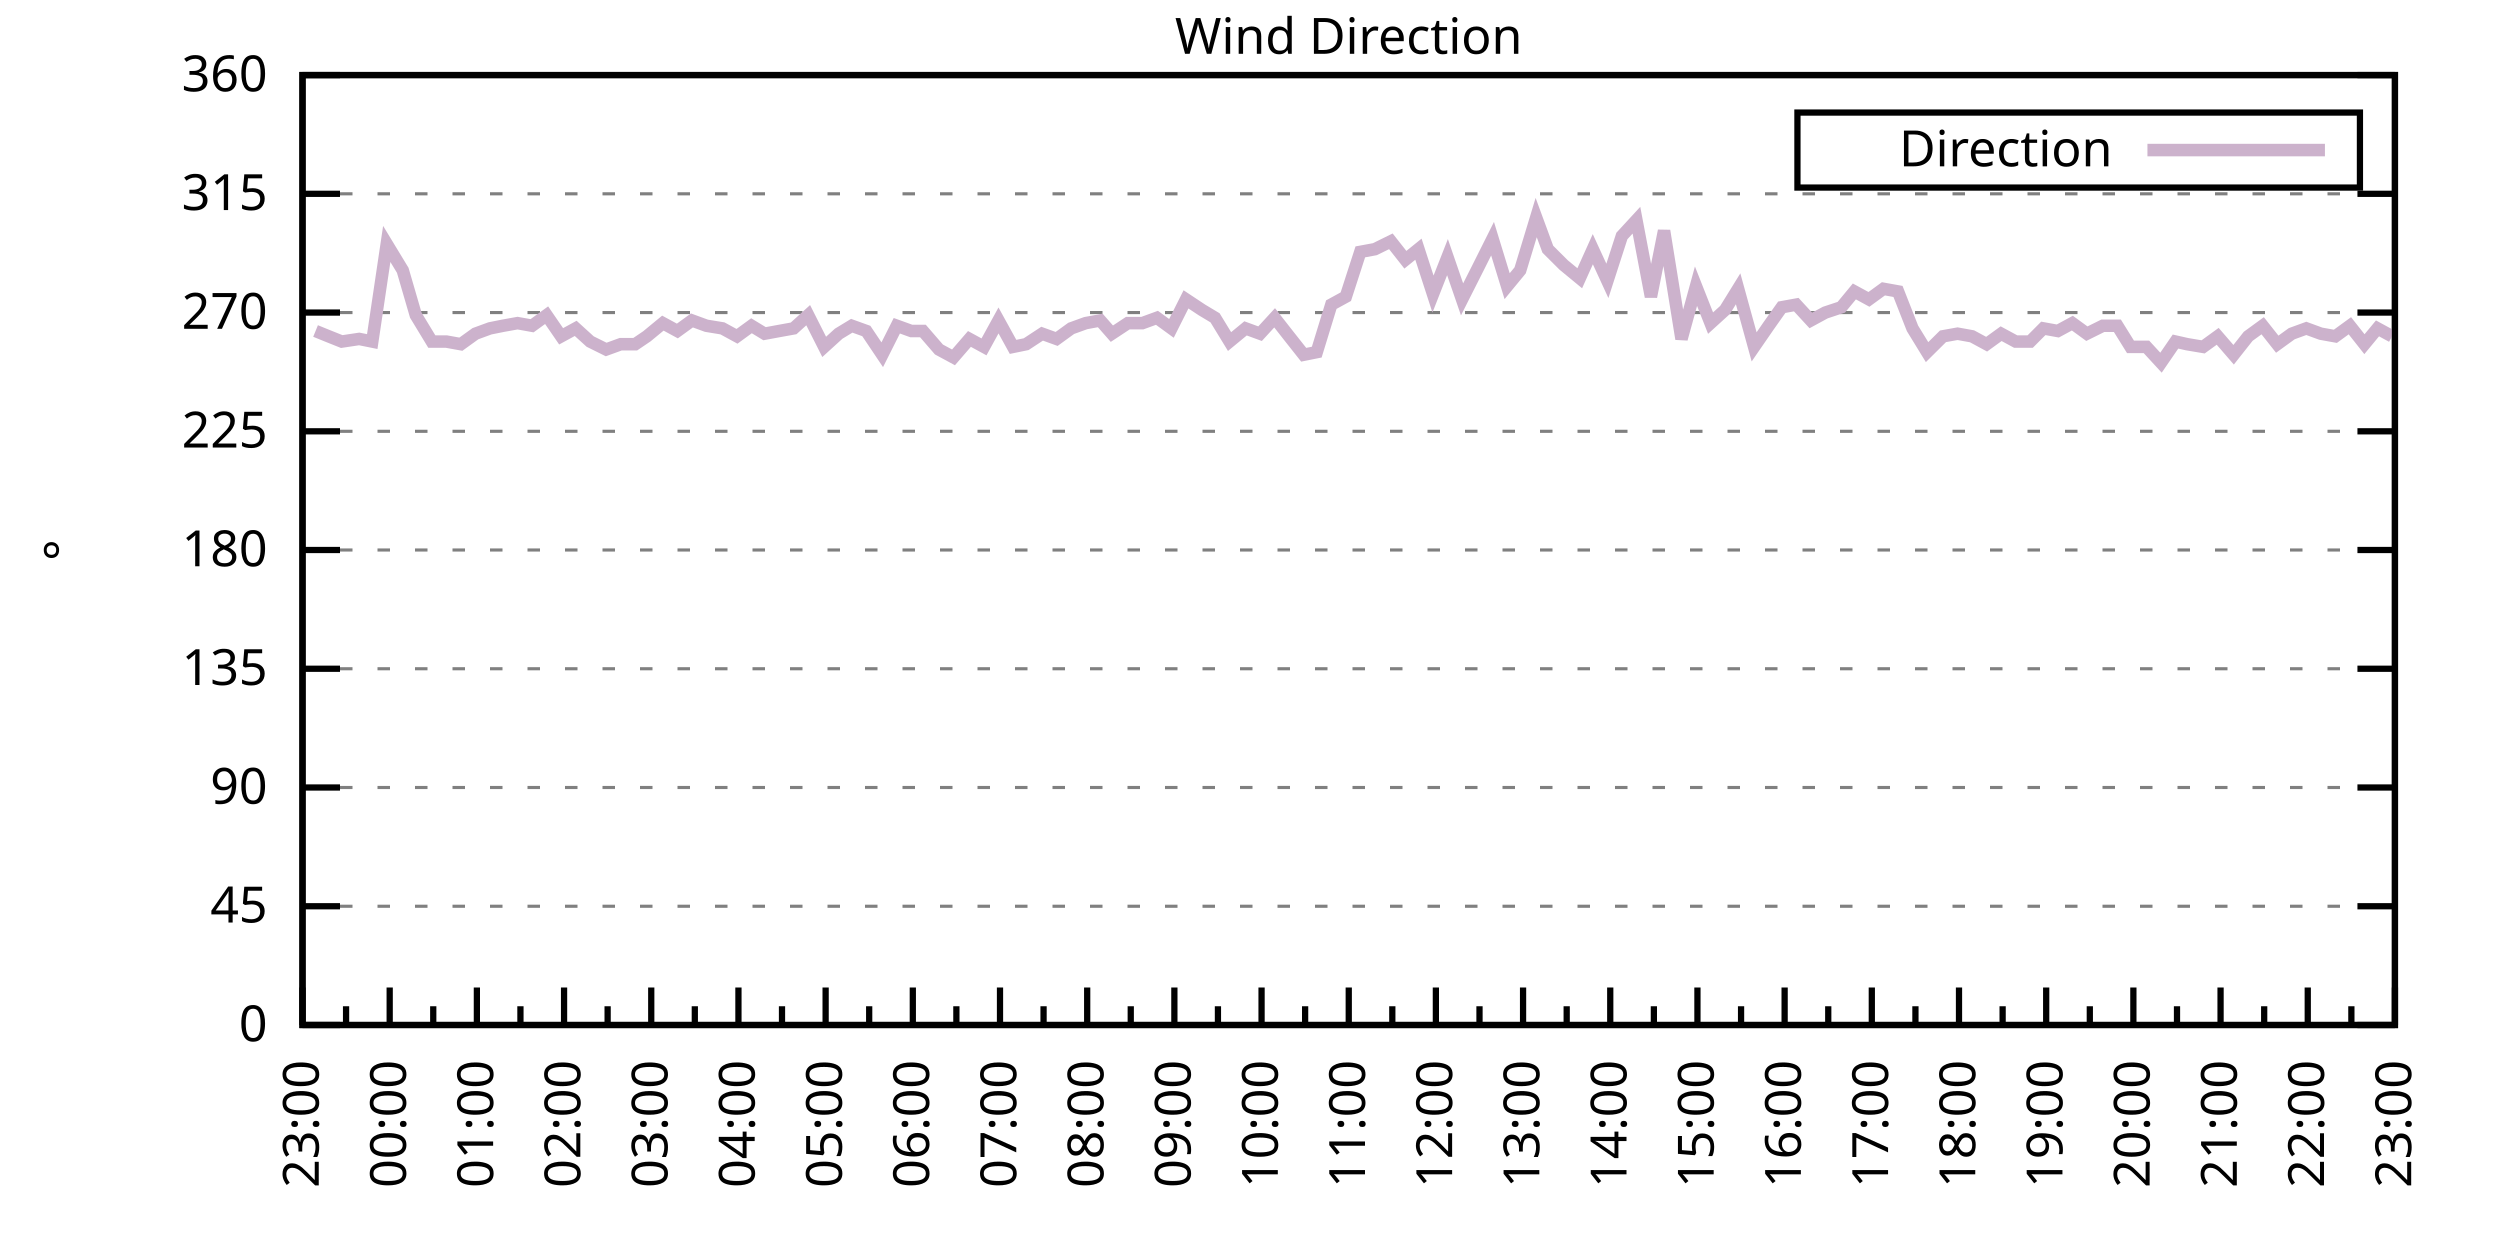
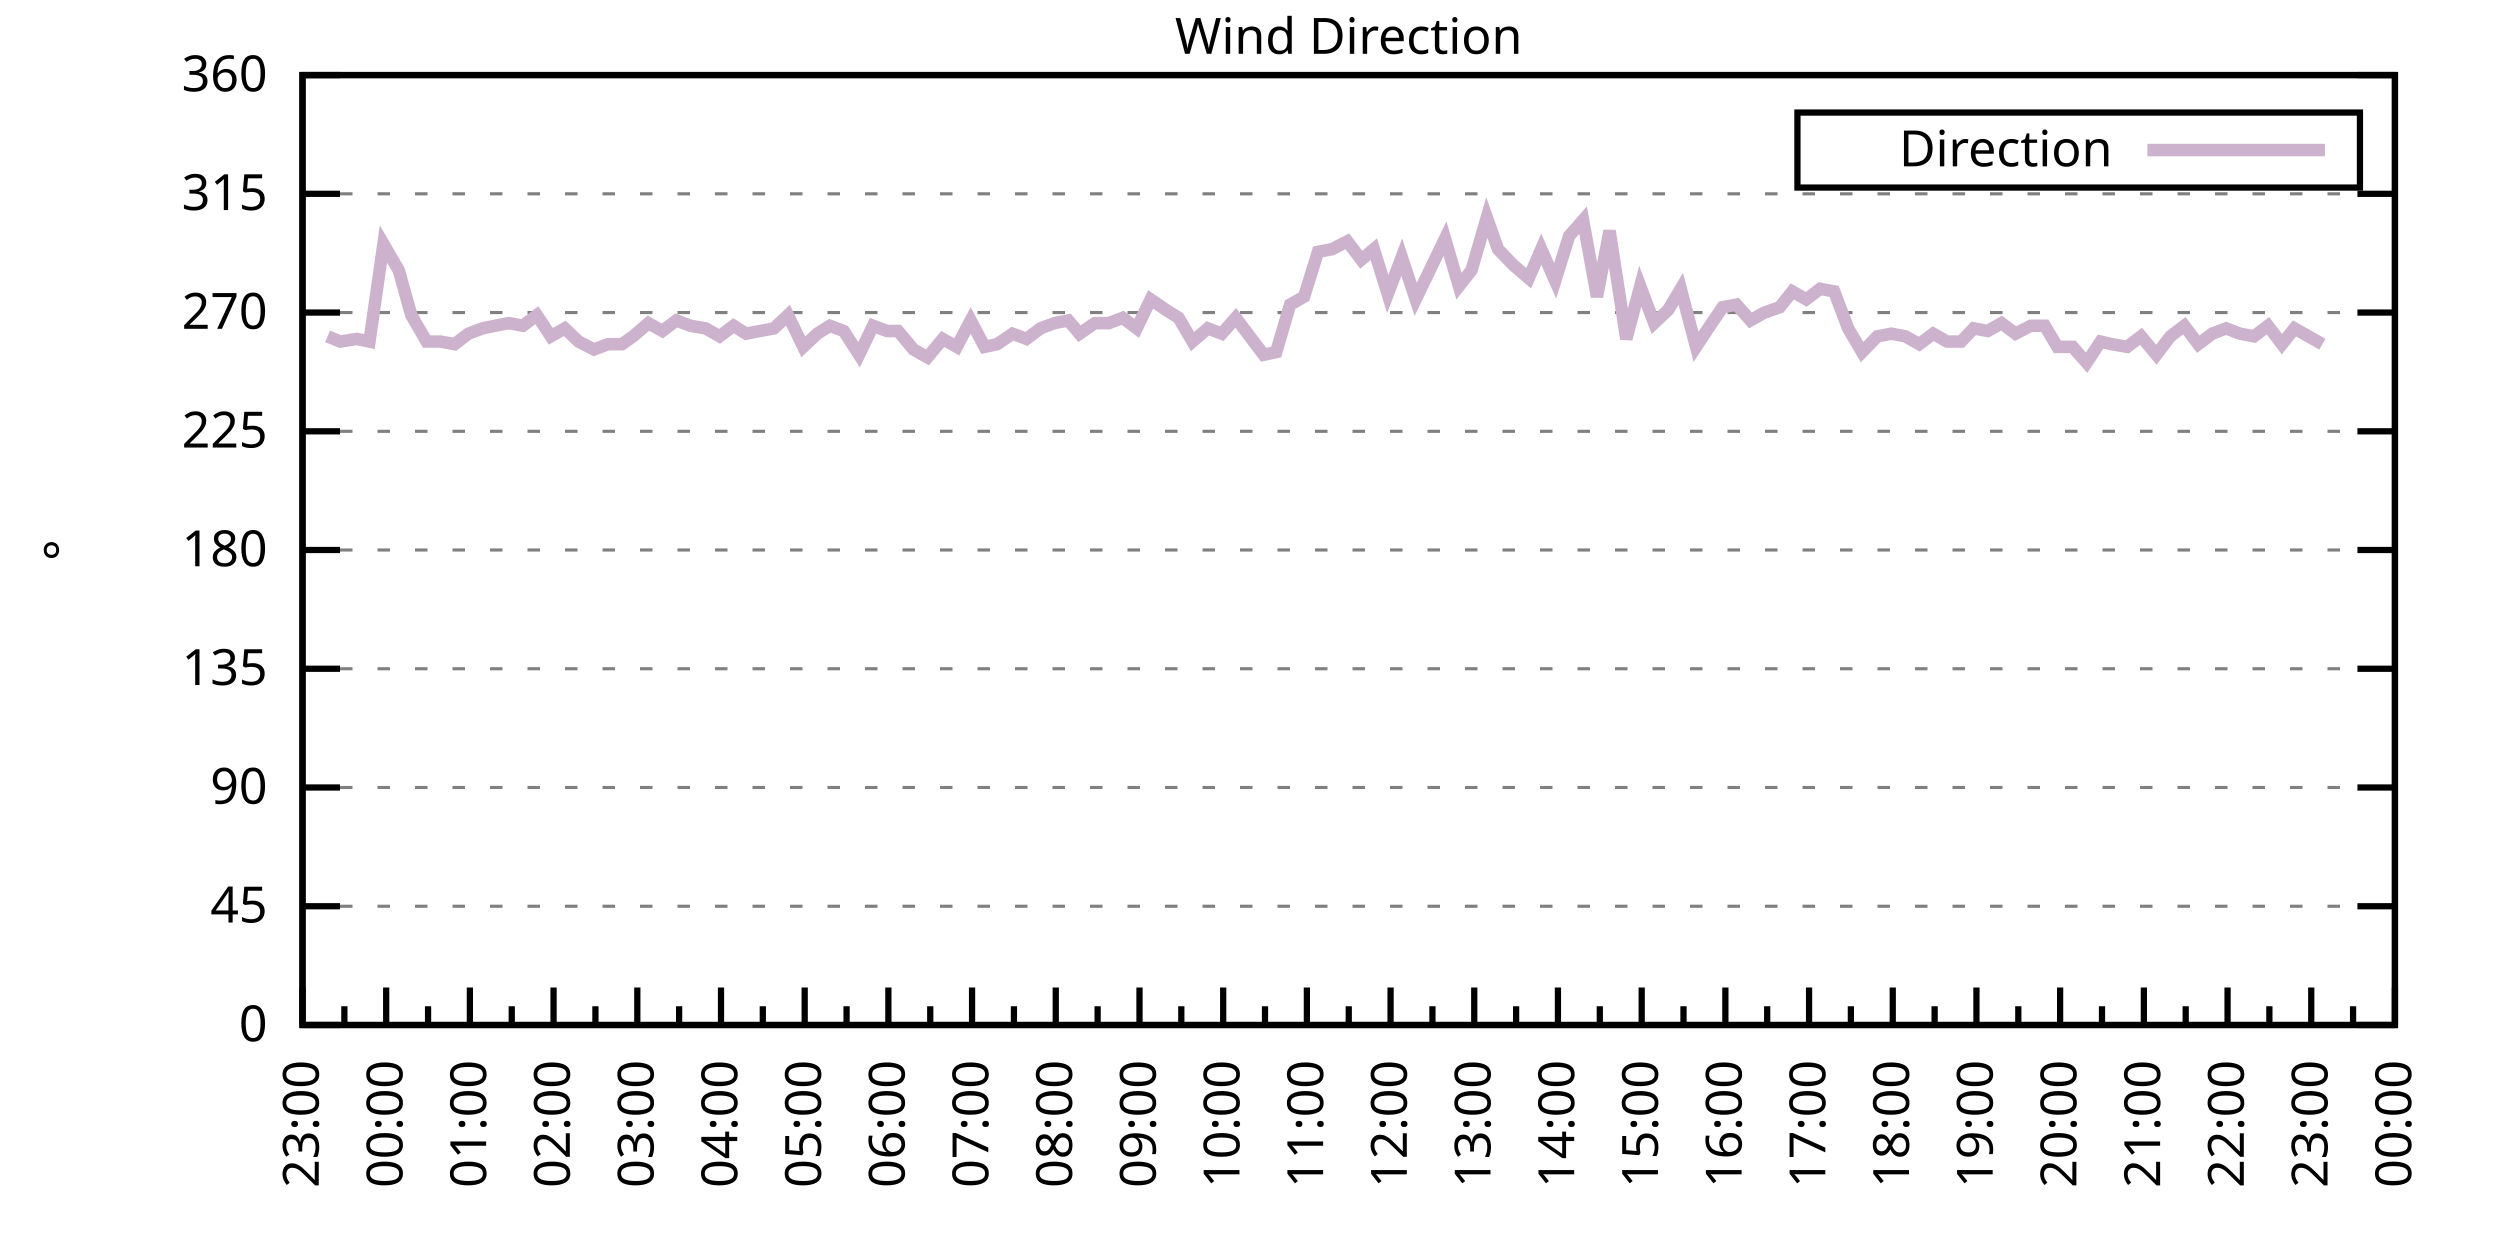
<svg xmlns="http://www.w3.org/2000/svg" xmlns:xlink="http://www.w3.org/1999/xlink" width="400" height="200" viewBox="0 0 400 200">
  <g id="gnuplot_canvas">
    <rect x="0" y="0" width="400" height="200" fill="none" />
    <defs>
      <circle id="gpDot" r="0.5" stroke-width="0.5" stroke="currentColor" />
      <path id="gpPt0" stroke-width="0.333" stroke="currentColor" d="M-1,0 h2 M0,-1 v2" />
      <path id="gpPt1" stroke-width="0.333" stroke="currentColor" d="M-1,-1 L1,1 M1,-1 L-1,1" />
      <path id="gpPt2" stroke-width="0.333" stroke="currentColor" d="M-1,0 L1,0 M0,-1 L0,1 M-1,-1 L1,1 M-1,1 L1,-1" />
      <rect id="gpPt3" stroke-width="0.333" stroke="currentColor" x="-1" y="-1" width="2" height="2" />
      <rect id="gpPt4" stroke-width="0.333" stroke="currentColor" fill="currentColor" x="-1" y="-1" width="2" height="2" />
      <circle id="gpPt5" stroke-width="0.333" stroke="currentColor" cx="0" cy="0" r="1" />
      <use xlink:href="#gpPt5" id="gpPt6" fill="currentColor" stroke="none" />
      <path id="gpPt7" stroke-width="0.333" stroke="currentColor" d="M0,-1.33 L-1.33,0.67 L1.33,0.67 z" />
      <use xlink:href="#gpPt7" id="gpPt8" fill="currentColor" stroke="none" />
      <use xlink:href="#gpPt7" id="gpPt9" stroke="currentColor" transform="rotate(180)" />
      <use xlink:href="#gpPt9" id="gpPt10" fill="currentColor" stroke="none" />
      <use xlink:href="#gpPt3" id="gpPt11" stroke="currentColor" transform="rotate(45)" />
      <use xlink:href="#gpPt11" id="gpPt12" fill="currentColor" stroke="none" />
      <path id="gpPt13" stroke-width="0.333" stroke="currentColor" d="M0,1.330 L1.265,0.411 L0.782,-1.067 L-0.782,-1.076 L-1.265,0.411 z" />
      <use xlink:href="#gpPt13" id="gpPt14" fill="currentColor" stroke="none" />
      <filter id="textbox" filterUnits="objectBoundingBox" x="0" y="0" height="1" width="1">
        <feFlood flood-color="white" flood-opacity="1" result="bgnd" />
        <feComposite in="SourceGraphic" in2="bgnd" operator="atop" />
      </filter>
      <filter id="greybox" filterUnits="objectBoundingBox" x="0" y="0" height="1" width="1">
        <feFlood flood-color="lightgrey" flood-opacity="1" result="grey" />
        <feComposite in="SourceGraphic" in2="grey" operator="atop" />
      </filter>
    </defs>
    <g fill="none" color="white" stroke="currentColor" stroke-width="1.00" stroke-linecap="butt" stroke-linejoin="miter">
</g>
    <g fill="none" color="black" stroke="currentColor" stroke-width="1.00" stroke-linecap="butt" stroke-linejoin="miter">
      <g stroke="none" shape-rendering="crispEdges">
        <polygon fill="rgb(255, 255, 255)" points="48.40,164.00 383.18,164.00 383.18,12.02 48.40,12.02 " />
      </g>
    </g>
    <g fill="none" color="black" stroke="currentColor" stroke-width="1.00" stroke-linecap="butt" stroke-linejoin="miter">
</g>
    <g fill="none" color="black" stroke="black" stroke-width="0.50" stroke-linecap="butt" stroke-linejoin="miter">
</g>
    <g fill="none" color="gray" stroke="currentColor" stroke-width="0.50" stroke-linecap="butt" stroke-linejoin="miter">
      <path stroke="gray" stroke-dasharray="2,4" class="gridline" d="M48.40,164.00 L383.19,164.00  " />
    </g>
    <g fill="none" color="gray" stroke="gray" stroke-width="1.00" stroke-linecap="butt" stroke-linejoin="miter">
</g>
    <g fill="none" color="black" stroke="currentColor" stroke-width="1.00" stroke-linecap="butt" stroke-linejoin="miter">
      <path stroke="black" d="M48.40,164.00 L54.40,164.00 M383.19,164.00 L377.19,164.00  " />
      <g transform="translate(42.80,166.60)" stroke="none" fill="black" font-family="Sans" font-size="8.00" text-anchor="end">
        <text>
          <tspan font-family="Sans"> 0</tspan>
        </text>
      </g>
    </g>
    <g fill="none" color="black" stroke="currentColor" stroke-width="1.00" stroke-linecap="butt" stroke-linejoin="miter">
</g>
    <g fill="none" color="black" stroke="black" stroke-width="0.50" stroke-linecap="butt" stroke-linejoin="miter">
</g>
    <g fill="none" color="gray" stroke="currentColor" stroke-width="0.50" stroke-linecap="butt" stroke-linejoin="miter">
      <path stroke="gray" stroke-dasharray="2,4" class="gridline" d="M48.40,145.00 L383.19,145.00  " />
    </g>
    <g fill="none" color="gray" stroke="gray" stroke-width="1.00" stroke-linecap="butt" stroke-linejoin="miter">
</g>
    <g fill="none" color="black" stroke="currentColor" stroke-width="1.00" stroke-linecap="butt" stroke-linejoin="miter">
      <path stroke="black" d="M48.40,145.00 L54.40,145.00 M383.19,145.00 L377.19,145.00  " />
      <g transform="translate(42.80,147.60)" stroke="none" fill="black" font-family="Sans" font-size="8.00" text-anchor="end">
        <text>
          <tspan font-family="Sans"> 45</tspan>
        </text>
      </g>
    </g>
    <g fill="none" color="black" stroke="currentColor" stroke-width="1.00" stroke-linecap="butt" stroke-linejoin="miter">
</g>
    <g fill="none" color="black" stroke="black" stroke-width="0.50" stroke-linecap="butt" stroke-linejoin="miter">
</g>
    <g fill="none" color="gray" stroke="currentColor" stroke-width="0.50" stroke-linecap="butt" stroke-linejoin="miter">
      <path stroke="gray" stroke-dasharray="2,4" class="gridline" d="M48.40,126.00 L383.19,126.00  " />
    </g>
    <g fill="none" color="gray" stroke="gray" stroke-width="1.00" stroke-linecap="butt" stroke-linejoin="miter">
</g>
    <g fill="none" color="black" stroke="currentColor" stroke-width="1.00" stroke-linecap="butt" stroke-linejoin="miter">
      <path stroke="black" d="M48.40,126.00 L54.40,126.00 M383.19,126.00 L377.19,126.00  " />
      <g transform="translate(42.80,128.60)" stroke="none" fill="black" font-family="Sans" font-size="8.00" text-anchor="end">
        <text>
          <tspan font-family="Sans"> 90</tspan>
        </text>
      </g>
    </g>
    <g fill="none" color="black" stroke="currentColor" stroke-width="1.00" stroke-linecap="butt" stroke-linejoin="miter">
</g>
    <g fill="none" color="black" stroke="black" stroke-width="0.50" stroke-linecap="butt" stroke-linejoin="miter">
</g>
    <g fill="none" color="gray" stroke="currentColor" stroke-width="0.50" stroke-linecap="butt" stroke-linejoin="miter">
      <path stroke="gray" stroke-dasharray="2,4" class="gridline" d="M48.40,107.00 L383.19,107.00  " />
    </g>
    <g fill="none" color="gray" stroke="gray" stroke-width="1.00" stroke-linecap="butt" stroke-linejoin="miter">
</g>
    <g fill="none" color="black" stroke="currentColor" stroke-width="1.00" stroke-linecap="butt" stroke-linejoin="miter">
      <path stroke="black" d="M48.40,107.00 L54.40,107.00 M383.19,107.00 L377.19,107.00  " />
      <g transform="translate(42.80,109.60)" stroke="none" fill="black" font-family="Sans" font-size="8.00" text-anchor="end">
        <text>
          <tspan font-family="Sans"> 135</tspan>
        </text>
      </g>
    </g>
    <g fill="none" color="black" stroke="currentColor" stroke-width="1.00" stroke-linecap="butt" stroke-linejoin="miter">
</g>
    <g fill="none" color="black" stroke="black" stroke-width="0.50" stroke-linecap="butt" stroke-linejoin="miter">
</g>
    <g fill="none" color="gray" stroke="currentColor" stroke-width="0.50" stroke-linecap="butt" stroke-linejoin="miter">
      <path stroke="gray" stroke-dasharray="2,4" class="gridline" d="M48.40,88.00 L383.19,88.00  " />
    </g>
    <g fill="none" color="gray" stroke="gray" stroke-width="1.00" stroke-linecap="butt" stroke-linejoin="miter">
</g>
    <g fill="none" color="black" stroke="currentColor" stroke-width="1.00" stroke-linecap="butt" stroke-linejoin="miter">
      <path stroke="black" d="M48.40,88.00 L54.40,88.00 M383.19,88.00 L377.19,88.00  " />
      <g transform="translate(42.80,90.60)" stroke="none" fill="black" font-family="Sans" font-size="8.00" text-anchor="end">
        <text>
          <tspan font-family="Sans"> 180</tspan>
        </text>
      </g>
    </g>
    <g fill="none" color="black" stroke="currentColor" stroke-width="1.00" stroke-linecap="butt" stroke-linejoin="miter">
</g>
    <g fill="none" color="black" stroke="black" stroke-width="0.50" stroke-linecap="butt" stroke-linejoin="miter">
</g>
    <g fill="none" color="gray" stroke="currentColor" stroke-width="0.50" stroke-linecap="butt" stroke-linejoin="miter">
      <path stroke="gray" stroke-dasharray="2,4" class="gridline" d="M48.40,69.01 L383.19,69.01  " />
    </g>
    <g fill="none" color="gray" stroke="gray" stroke-width="1.00" stroke-linecap="butt" stroke-linejoin="miter">
</g>
    <g fill="none" color="black" stroke="currentColor" stroke-width="1.00" stroke-linecap="butt" stroke-linejoin="miter">
      <path stroke="black" d="M48.40,69.01 L54.40,69.01 M383.19,69.01 L377.19,69.01  " />
      <g transform="translate(42.80,71.61)" stroke="none" fill="black" font-family="Sans" font-size="8.00" text-anchor="end">
        <text>
          <tspan font-family="Sans"> 225</tspan>
        </text>
      </g>
    </g>
    <g fill="none" color="black" stroke="currentColor" stroke-width="1.00" stroke-linecap="butt" stroke-linejoin="miter">
</g>
    <g fill="none" color="black" stroke="black" stroke-width="0.50" stroke-linecap="butt" stroke-linejoin="miter">
</g>
    <g fill="none" color="gray" stroke="currentColor" stroke-width="0.50" stroke-linecap="butt" stroke-linejoin="miter">
      <path stroke="gray" stroke-dasharray="2,4" class="gridline" d="M48.40,50.01 L383.19,50.01  " />
    </g>
    <g fill="none" color="gray" stroke="gray" stroke-width="1.00" stroke-linecap="butt" stroke-linejoin="miter">
</g>
    <g fill="none" color="black" stroke="currentColor" stroke-width="1.00" stroke-linecap="butt" stroke-linejoin="miter">
      <path stroke="black" d="M48.40,50.01 L54.40,50.01 M383.19,50.01 L377.19,50.01  " />
      <g transform="translate(42.80,52.61)" stroke="none" fill="black" font-family="Sans" font-size="8.00" text-anchor="end">
        <text>
          <tspan font-family="Sans"> 270</tspan>
        </text>
      </g>
    </g>
    <g fill="none" color="black" stroke="currentColor" stroke-width="1.00" stroke-linecap="butt" stroke-linejoin="miter">
</g>
    <g fill="none" color="black" stroke="black" stroke-width="0.50" stroke-linecap="butt" stroke-linejoin="miter">
</g>
    <g fill="none" color="gray" stroke="currentColor" stroke-width="0.50" stroke-linecap="butt" stroke-linejoin="miter">
      <path stroke="gray" stroke-dasharray="2,4" class="gridline" d="M48.40,31.01 L383.19,31.01  " />
    </g>
    <g fill="none" color="gray" stroke="gray" stroke-width="1.00" stroke-linecap="butt" stroke-linejoin="miter">
</g>
    <g fill="none" color="black" stroke="currentColor" stroke-width="1.00" stroke-linecap="butt" stroke-linejoin="miter">
      <path stroke="black" d="M48.40,31.01 L54.40,31.01 M383.19,31.01 L377.19,31.01  " />
      <g transform="translate(42.80,33.61)" stroke="none" fill="black" font-family="Sans" font-size="8.00" text-anchor="end">
        <text>
          <tspan font-family="Sans"> 315</tspan>
        </text>
      </g>
    </g>
    <g fill="none" color="black" stroke="currentColor" stroke-width="1.00" stroke-linecap="butt" stroke-linejoin="miter">
</g>
    <g fill="none" color="black" stroke="black" stroke-width="0.50" stroke-linecap="butt" stroke-linejoin="miter">
</g>
    <g fill="none" color="gray" stroke="currentColor" stroke-width="0.50" stroke-linecap="butt" stroke-linejoin="miter">
      <path stroke="gray" stroke-dasharray="2,4" class="gridline" d="M48.40,12.01 L383.19,12.01  " />
    </g>
    <g fill="none" color="gray" stroke="gray" stroke-width="1.00" stroke-linecap="butt" stroke-linejoin="miter">
</g>
    <g fill="none" color="black" stroke="currentColor" stroke-width="1.00" stroke-linecap="butt" stroke-linejoin="miter">
      <path stroke="black" d="M48.40,12.01 L54.40,12.01 M383.19,12.01 L377.19,12.01  " />
      <g transform="translate(42.80,14.61)" stroke="none" fill="black" font-family="Sans" font-size="8.00" text-anchor="end">
        <text>
          <tspan font-family="Sans"> 360</tspan>
        </text>
      </g>
    </g>
    <g fill="none" color="black" stroke="currentColor" stroke-width="1.00" stroke-linecap="butt" stroke-linejoin="miter">
      <path stroke="black" d="M48.40,164.00 L48.40,158.00  " />
      <g transform="translate(51.00,169.60) rotate(270)" stroke="none" fill="black" font-family="Sans" font-size="8.00" text-anchor="end">
        <text>
          <tspan font-family="Sans">23:00</tspan>
        </text>
      </g>
    </g>
    <g fill="none" color="black" stroke="currentColor" stroke-width="1.00" stroke-linecap="butt" stroke-linejoin="miter">
-       <path stroke="black" d="M55.37,164.00 L55.37,161.00 M62.35,164.00 L62.35,158.00  " />
-       <g transform="translate(64.95,169.60) rotate(270)" stroke="none" fill="black" font-family="Sans" font-size="8.00" text-anchor="end">
+       <path stroke="black" d="M55.10,164.00 L55.10,161.00 M61.79,164.00 L61.79,158.00  " />
+       <g transform="translate(64.39,169.60) rotate(270)" stroke="none" fill="black" font-family="Sans" font-size="8.00" text-anchor="end">
        <text>
          <tspan font-family="Sans">00:00</tspan>
        </text>
      </g>
    </g>
    <g fill="none" color="black" stroke="currentColor" stroke-width="1.00" stroke-linecap="butt" stroke-linejoin="miter">
-       <path stroke="black" d="M69.32,164.00 L69.32,161.00 M76.30,164.00 L76.30,158.00  " />
-       <g transform="translate(78.90,169.60) rotate(270)" stroke="none" fill="black" font-family="Sans" font-size="8.00" text-anchor="end">
+       <path stroke="black" d="M68.49,164.00 L68.49,161.00 M75.18,164.00 L75.18,158.00  " />
+       <g transform="translate(77.78,169.60) rotate(270)" stroke="none" fill="black" font-family="Sans" font-size="8.00" text-anchor="end">
        <text>
          <tspan font-family="Sans">01:00</tspan>
        </text>
      </g>
    </g>
    <g fill="none" color="black" stroke="currentColor" stroke-width="1.00" stroke-linecap="butt" stroke-linejoin="miter">
-       <path stroke="black" d="M83.27,164.00 L83.27,161.00 M90.25,164.00 L90.25,158.00  " />
-       <g transform="translate(92.85,169.60) rotate(270)" stroke="none" fill="black" font-family="Sans" font-size="8.00" text-anchor="end">
+       <path stroke="black" d="M81.88,164.00 L81.88,161.00 M88.57,164.00 L88.57,158.00  " />
+       <g transform="translate(91.17,169.60) rotate(270)" stroke="none" fill="black" font-family="Sans" font-size="8.00" text-anchor="end">
        <text>
          <tspan font-family="Sans">02:00</tspan>
        </text>
      </g>
    </g>
    <g fill="none" color="black" stroke="currentColor" stroke-width="1.00" stroke-linecap="butt" stroke-linejoin="miter">
-       <path stroke="black" d="M97.22,164.00 L97.22,161.00 M104.20,164.00 L104.20,158.00  " />
-       <g transform="translate(106.80,169.60) rotate(270)" stroke="none" fill="black" font-family="Sans" font-size="8.00" text-anchor="end">
+       <path stroke="black" d="M95.27,164.00 L95.27,161.00 M101.97,164.00 L101.97,158.00  " />
+       <g transform="translate(104.57,169.60) rotate(270)" stroke="none" fill="black" font-family="Sans" font-size="8.00" text-anchor="end">
        <text>
          <tspan font-family="Sans">03:00</tspan>
        </text>
      </g>
    </g>
    <g fill="none" color="black" stroke="currentColor" stroke-width="1.00" stroke-linecap="butt" stroke-linejoin="miter">
-       <path stroke="black" d="M111.17,164.00 L111.17,161.00 M118.15,164.00 L118.15,158.00  " />
-       <g transform="translate(120.75,169.60) rotate(270)" stroke="none" fill="black" font-family="Sans" font-size="8.00" text-anchor="end">
+       <path stroke="black" d="M108.66,164.00 L108.66,161.00 M115.36,164.00 L115.36,158.00  " />
+       <g transform="translate(117.96,169.60) rotate(270)" stroke="none" fill="black" font-family="Sans" font-size="8.00" text-anchor="end">
        <text>
          <tspan font-family="Sans">04:00</tspan>
        </text>
      </g>
    </g>
    <g fill="none" color="black" stroke="currentColor" stroke-width="1.00" stroke-linecap="butt" stroke-linejoin="miter">
-       <path stroke="black" d="M125.12,164.00 L125.12,161.00 M132.10,164.00 L132.10,158.00  " />
-       <g transform="translate(134.70,169.60) rotate(270)" stroke="none" fill="black" font-family="Sans" font-size="8.00" text-anchor="end">
+       <path stroke="black" d="M122.05,164.00 L122.05,161.00 M128.75,164.00 L128.75,158.00  " />
+       <g transform="translate(131.35,169.60) rotate(270)" stroke="none" fill="black" font-family="Sans" font-size="8.00" text-anchor="end">
        <text>
          <tspan font-family="Sans">05:00</tspan>
        </text>
      </g>
    </g>
    <g fill="none" color="black" stroke="currentColor" stroke-width="1.00" stroke-linecap="butt" stroke-linejoin="miter">
-       <path stroke="black" d="M139.07,164.00 L139.07,161.00 M146.05,164.00 L146.05,158.00  " />
-       <g transform="translate(148.65,169.60) rotate(270)" stroke="none" fill="black" font-family="Sans" font-size="8.00" text-anchor="end">
+       <path stroke="black" d="M135.45,164.00 L135.45,161.00 M142.14,164.00 L142.14,158.00  " />
+       <g transform="translate(144.74,169.60) rotate(270)" stroke="none" fill="black" font-family="Sans" font-size="8.00" text-anchor="end">
        <text>
          <tspan font-family="Sans">06:00</tspan>
        </text>
      </g>
    </g>
    <g fill="none" color="black" stroke="currentColor" stroke-width="1.00" stroke-linecap="butt" stroke-linejoin="miter">
-       <path stroke="black" d="M153.02,164.00 L153.02,161.00 M160.00,164.00 L160.00,158.00  " />
-       <g transform="translate(162.60,169.60) rotate(270)" stroke="none" fill="black" font-family="Sans" font-size="8.00" text-anchor="end">
+       <path stroke="black" d="M148.84,164.00 L148.84,161.00 M155.53,164.00 L155.53,158.00  " />
+       <g transform="translate(158.13,169.60) rotate(270)" stroke="none" fill="black" font-family="Sans" font-size="8.00" text-anchor="end">
        <text>
          <tspan font-family="Sans">07:00</tspan>
        </text>
      </g>
    </g>
    <g fill="none" color="black" stroke="currentColor" stroke-width="1.00" stroke-linecap="butt" stroke-linejoin="miter">
-       <path stroke="black" d="M166.97,164.00 L166.97,161.00 M173.95,164.00 L173.95,158.00  " />
-       <g transform="translate(176.55,169.60) rotate(270)" stroke="none" fill="black" font-family="Sans" font-size="8.00" text-anchor="end">
+       <path stroke="black" d="M162.23,164.00 L162.23,161.00 M168.92,164.00 L168.92,158.00  " />
+       <g transform="translate(171.52,169.60) rotate(270)" stroke="none" fill="black" font-family="Sans" font-size="8.00" text-anchor="end">
        <text>
          <tspan font-family="Sans">08:00</tspan>
        </text>
      </g>
    </g>
    <g fill="none" color="black" stroke="currentColor" stroke-width="1.00" stroke-linecap="butt" stroke-linejoin="miter">
-       <path stroke="black" d="M180.92,164.00 L180.92,161.00 M187.90,164.00 L187.90,158.00  " />
-       <g transform="translate(190.50,169.60) rotate(270)" stroke="none" fill="black" font-family="Sans" font-size="8.00" text-anchor="end">
+       <path stroke="black" d="M175.62,164.00 L175.62,161.00 M182.32,164.00 L182.32,158.00  " />
+       <g transform="translate(184.92,169.60) rotate(270)" stroke="none" fill="black" font-family="Sans" font-size="8.00" text-anchor="end">
        <text>
          <tspan font-family="Sans">09:00</tspan>
        </text>
      </g>
    </g>
    <g fill="none" color="black" stroke="currentColor" stroke-width="1.00" stroke-linecap="butt" stroke-linejoin="miter">
-       <path stroke="black" d="M194.87,164.00 L194.87,161.00 M201.85,164.00 L201.85,158.00  " />
-       <g transform="translate(204.45,169.60) rotate(270)" stroke="none" fill="black" font-family="Sans" font-size="8.00" text-anchor="end">
+       <path stroke="black" d="M189.01,164.00 L189.01,161.00 M195.71,164.00 L195.71,158.00  " />
+       <g transform="translate(198.31,169.60) rotate(270)" stroke="none" fill="black" font-family="Sans" font-size="8.00" text-anchor="end">
        <text>
          <tspan font-family="Sans">10:00</tspan>
        </text>
      </g>
    </g>
    <g fill="none" color="black" stroke="currentColor" stroke-width="1.00" stroke-linecap="butt" stroke-linejoin="miter">
-       <path stroke="black" d="M208.82,164.00 L208.82,161.00 M215.80,164.00 L215.80,158.00  " />
-       <g transform="translate(218.40,169.60) rotate(270)" stroke="none" fill="black" font-family="Sans" font-size="8.00" text-anchor="end">
+       <path stroke="black" d="M202.40,164.00 L202.40,161.00 M209.10,164.00 L209.10,158.00  " />
+       <g transform="translate(211.70,169.60) rotate(270)" stroke="none" fill="black" font-family="Sans" font-size="8.00" text-anchor="end">
        <text>
          <tspan font-family="Sans">11:00</tspan>
        </text>
      </g>
    </g>
    <g fill="none" color="black" stroke="currentColor" stroke-width="1.00" stroke-linecap="butt" stroke-linejoin="miter">
-       <path stroke="black" d="M222.77,164.00 L222.77,161.00 M229.74,164.00 L229.74,158.00  " />
-       <g transform="translate(232.34,169.60) rotate(270)" stroke="none" fill="black" font-family="Sans" font-size="8.00" text-anchor="end">
+       <path stroke="black" d="M215.80,164.00 L215.80,161.00 M222.49,164.00 L222.49,158.00  " />
+       <g transform="translate(225.09,169.60) rotate(270)" stroke="none" fill="black" font-family="Sans" font-size="8.00" text-anchor="end">
        <text>
          <tspan font-family="Sans">12:00</tspan>
        </text>
      </g>
    </g>
    <g fill="none" color="black" stroke="currentColor" stroke-width="1.00" stroke-linecap="butt" stroke-linejoin="miter">
-       <path stroke="black" d="M236.72,164.00 L236.72,161.00 M243.69,164.00 L243.69,158.00  " />
-       <g transform="translate(246.29,169.60) rotate(270)" stroke="none" fill="black" font-family="Sans" font-size="8.00" text-anchor="end">
+       <path stroke="black" d="M229.19,164.00 L229.19,161.00 M235.88,164.00 L235.88,158.00  " />
+       <g transform="translate(238.48,169.60) rotate(270)" stroke="none" fill="black" font-family="Sans" font-size="8.00" text-anchor="end">
        <text>
          <tspan font-family="Sans">13:00</tspan>
        </text>
      </g>
    </g>
    <g fill="none" color="black" stroke="currentColor" stroke-width="1.00" stroke-linecap="butt" stroke-linejoin="miter">
-       <path stroke="black" d="M250.67,164.00 L250.67,161.00 M257.64,164.00 L257.64,158.00  " />
-       <g transform="translate(260.24,169.60) rotate(270)" stroke="none" fill="black" font-family="Sans" font-size="8.00" text-anchor="end">
+       <path stroke="black" d="M242.58,164.00 L242.58,161.00 M249.27,164.00 L249.27,158.00  " />
+       <g transform="translate(251.87,169.60) rotate(270)" stroke="none" fill="black" font-family="Sans" font-size="8.00" text-anchor="end">
        <text>
          <tspan font-family="Sans">14:00</tspan>
        </text>
      </g>
    </g>
    <g fill="none" color="black" stroke="currentColor" stroke-width="1.00" stroke-linecap="butt" stroke-linejoin="miter">
-       <path stroke="black" d="M264.62,164.00 L264.62,161.00 M271.59,164.00 L271.59,158.00  " />
-       <g transform="translate(274.19,169.60) rotate(270)" stroke="none" fill="black" font-family="Sans" font-size="8.00" text-anchor="end">
+       <path stroke="black" d="M255.97,164.00 L255.97,161.00 M262.67,164.00 L262.67,158.00  " />
+       <g transform="translate(265.27,169.60) rotate(270)" stroke="none" fill="black" font-family="Sans" font-size="8.00" text-anchor="end">
        <text>
          <tspan font-family="Sans">15:00</tspan>
        </text>
      </g>
    </g>
    <g fill="none" color="black" stroke="currentColor" stroke-width="1.00" stroke-linecap="butt" stroke-linejoin="miter">
-       <path stroke="black" d="M278.57,164.00 L278.57,161.00 M285.54,164.00 L285.54,158.00  " />
-       <g transform="translate(288.14,169.60) rotate(270)" stroke="none" fill="black" font-family="Sans" font-size="8.00" text-anchor="end">
+       <path stroke="black" d="M269.36,164.00 L269.36,161.00 M276.06,164.00 L276.06,158.00  " />
+       <g transform="translate(278.66,169.60) rotate(270)" stroke="none" fill="black" font-family="Sans" font-size="8.00" text-anchor="end">
        <text>
          <tspan font-family="Sans">16:00</tspan>
        </text>
      </g>
    </g>
    <g fill="none" color="black" stroke="currentColor" stroke-width="1.00" stroke-linecap="butt" stroke-linejoin="miter">
-       <path stroke="black" d="M292.52,164.00 L292.52,161.00 M299.49,164.00 L299.49,158.00  " />
-       <g transform="translate(302.09,169.60) rotate(270)" stroke="none" fill="black" font-family="Sans" font-size="8.00" text-anchor="end">
+       <path stroke="black" d="M282.75,164.00 L282.75,161.00 M289.45,164.00 L289.45,158.00  " />
+       <g transform="translate(292.05,169.60) rotate(270)" stroke="none" fill="black" font-family="Sans" font-size="8.00" text-anchor="end">
        <text>
          <tspan font-family="Sans">17:00</tspan>
        </text>
      </g>
    </g>
    <g fill="none" color="black" stroke="currentColor" stroke-width="1.00" stroke-linecap="butt" stroke-linejoin="miter">
-       <path stroke="black" d="M306.47,164.00 L306.47,161.00 M313.44,164.00 L313.44,158.00  " />
-       <g transform="translate(316.04,169.60) rotate(270)" stroke="none" fill="black" font-family="Sans" font-size="8.00" text-anchor="end">
+       <path stroke="black" d="M296.14,164.00 L296.14,161.00 M302.84,164.00 L302.84,158.00  " />
+       <g transform="translate(305.44,169.60) rotate(270)" stroke="none" fill="black" font-family="Sans" font-size="8.00" text-anchor="end">
        <text>
          <tspan font-family="Sans">18:00</tspan>
        </text>
      </g>
    </g>
    <g fill="none" color="black" stroke="currentColor" stroke-width="1.00" stroke-linecap="butt" stroke-linejoin="miter">
-       <path stroke="black" d="M320.42,164.00 L320.42,161.00 M327.39,164.00 L327.39,158.00  " />
-       <g transform="translate(329.99,169.60) rotate(270)" stroke="none" fill="black" font-family="Sans" font-size="8.00" text-anchor="end">
+       <path stroke="black" d="M309.54,164.00 L309.54,161.00 M316.23,164.00 L316.23,158.00  " />
+       <g transform="translate(318.83,169.60) rotate(270)" stroke="none" fill="black" font-family="Sans" font-size="8.00" text-anchor="end">
        <text>
          <tspan font-family="Sans">19:00</tspan>
        </text>
      </g>
    </g>
    <g fill="none" color="black" stroke="currentColor" stroke-width="1.00" stroke-linecap="butt" stroke-linejoin="miter">
-       <path stroke="black" d="M334.37,164.00 L334.37,161.00 M341.34,164.00 L341.34,158.00  " />
-       <g transform="translate(343.94,169.60) rotate(270)" stroke="none" fill="black" font-family="Sans" font-size="8.00" text-anchor="end">
+       <path stroke="black" d="M322.93,164.00 L322.93,161.00 M329.62,164.00 L329.62,158.00  " />
+       <g transform="translate(332.22,169.60) rotate(270)" stroke="none" fill="black" font-family="Sans" font-size="8.00" text-anchor="end">
        <text>
          <tspan font-family="Sans">20:00</tspan>
        </text>
      </g>
    </g>
    <g fill="none" color="black" stroke="currentColor" stroke-width="1.00" stroke-linecap="butt" stroke-linejoin="miter">
-       <path stroke="black" d="M348.32,164.00 L348.32,161.00 M355.29,164.00 L355.29,158.00  " />
-       <g transform="translate(357.89,169.60) rotate(270)" stroke="none" fill="black" font-family="Sans" font-size="8.00" text-anchor="end">
+       <path stroke="black" d="M336.32,164.00 L336.32,161.00 M343.02,164.00 L343.02,158.00  " />
+       <g transform="translate(345.62,169.60) rotate(270)" stroke="none" fill="black" font-family="Sans" font-size="8.00" text-anchor="end">
        <text>
          <tspan font-family="Sans">21:00</tspan>
        </text>
      </g>
    </g>
    <g fill="none" color="black" stroke="currentColor" stroke-width="1.00" stroke-linecap="butt" stroke-linejoin="miter">
-       <path stroke="black" d="M362.27,164.00 L362.27,161.00 M369.24,164.00 L369.24,158.00  " />
-       <g transform="translate(371.84,169.60) rotate(270)" stroke="none" fill="black" font-family="Sans" font-size="8.00" text-anchor="end">
+       <path stroke="black" d="M349.71,164.00 L349.71,161.00 M356.41,164.00 L356.41,158.00  " />
+       <g transform="translate(359.01,169.60) rotate(270)" stroke="none" fill="black" font-family="Sans" font-size="8.00" text-anchor="end">
        <text>
          <tspan font-family="Sans">22:00</tspan>
        </text>
      </g>
    </g>
    <g fill="none" color="black" stroke="currentColor" stroke-width="1.00" stroke-linecap="butt" stroke-linejoin="miter">
-       <path stroke="black" d="M376.22,164.00 L376.22,161.00 M383.19,164.00 L383.19,158.00  " />
+       <path stroke="black" d="M363.10,164.00 L363.10,161.00 M369.80,164.00 L369.80,158.00  " />
+       <g transform="translate(372.40,169.60) rotate(270)" stroke="none" fill="black" font-family="Sans" font-size="8.00" text-anchor="end">
+         <text>
+           <tspan font-family="Sans">23:00</tspan>
+         </text>
+       </g>
+     </g>
+     <g fill="none" color="black" stroke="currentColor" stroke-width="1.00" stroke-linecap="butt" stroke-linejoin="miter">
+       <path stroke="black" d="M376.49,164.00 L376.49,161.00 M383.19,164.00 L383.19,158.00  " />
      <g transform="translate(385.79,169.60) rotate(270)" stroke="none" fill="black" font-family="Sans" font-size="8.00" text-anchor="end">
        <text>
-           <tspan font-family="Sans">23:00</tspan>
+           <tspan font-family="Sans">00:00</tspan>
        </text>
      </g>
    </g>
    <g fill="none" color="black" stroke="currentColor" stroke-width="1.00" stroke-linecap="butt" stroke-linejoin="miter">
</g>
    <g fill="none" color="black" stroke="currentColor" stroke-width="1.00" stroke-linecap="butt" stroke-linejoin="miter">
      <path stroke="black" d="M48.40,12.01 L48.40,164.00 L383.19,164.00 L383.19,12.01 L48.40,12.01 Z  " />
    </g>
    <g fill="none" color="black" stroke="currentColor" stroke-width="1.00" stroke-linecap="butt" stroke-linejoin="miter">
      <g transform="translate(12.80,88.01) rotate(270)" stroke="none" fill="black" font-family="Sans" font-size="8.00" text-anchor="middle">
        <text>
          <tspan font-family="Sans">°</tspan>
        </text>
      </g>
    </g>
    <g fill="none" color="black" stroke="currentColor" stroke-width="1.00" stroke-linecap="butt" stroke-linejoin="miter">
</g>
    <g fill="none" color="black" stroke="currentColor" stroke-width="1.00" stroke-linecap="butt" stroke-linejoin="miter">
      <path stroke="black" d="M287.59,30.01 L287.59,18.01 L377.59,18.01 L377.59,30.01 L287.59,30.01 Z  " />
    </g>
    <g id="Wind_direction_plot_1">
      <g fill="none" color="white" stroke="black" stroke-width="2.00" stroke-linecap="butt" stroke-linejoin="miter">
</g>
      <g fill="none" color="black" stroke="currentColor" stroke-width="2.00" stroke-linecap="butt" stroke-linejoin="miter">
        <g transform="translate(337.99,26.61)" stroke="none" fill="black" font-family="Sans" font-size="8.00" text-anchor="end">
          <text>
            <tspan font-family="Sans">Direction</tspan>
          </text>
        </g>
      </g>
      <g fill="none" color="black" stroke="currentColor" stroke-width="2.00" stroke-linecap="butt" stroke-linejoin="miter">
-         <path stroke="rgb(204, 178, 204)" d="M343.59,24.01 L371.99,24.01 M50.49,52.96 L52.58,53.81 L54.68,54.65 L57.47,54.23 L59.56,54.65 L61.88,39.03   L64.44,43.25 L66.53,50.43 L69.09,54.65 L71.42,54.65 L73.74,55.07 L76.07,53.39 L78.39,52.54 L80.48,52.12   L82.81,51.70 L85.13,52.12 L87.46,50.43 L89.78,53.81 L92.11,52.54 L94.43,54.65 L96.99,55.92 L99.32,55.07   L101.64,55.07 L103.50,53.81 L106.06,51.70 L108.38,52.96 L110.71,51.27 L113.03,52.12 L115.59,52.54 L117.92,53.81   L120.24,52.12 L122.33,53.39 L124.66,52.96 L126.98,52.54 L129.31,50.43 L131.87,55.50 L134.19,53.39 L136.28,52.12   L138.61,52.96 L141.16,56.76 L143.49,52.12 L145.81,52.96 L147.67,52.96 L150.23,55.92 L152.56,57.18 L155.11,54.23   L157.44,55.50 L159.76,51.27 L162.09,55.50 L164.18,55.07 L166.74,53.39 L169.06,54.23 L171.39,52.54 L173.71,51.70   L176.04,51.27 L177.90,53.39 L180.46,51.70 L182.78,51.70 L185.11,50.85 L187.43,52.54 L189.76,47.90 L192.31,49.59   L194.41,50.85 L196.73,54.65 L199.29,52.54 L201.61,53.39 L203.94,50.85 L206.26,53.81 L208.59,56.76 L210.68,56.34   L213.01,48.74 L215.33,47.47 L217.65,40.30 L219.98,39.87 L222.54,38.61 L224.86,41.56 L226.95,39.87 L229.28,47.05   L231.60,41.14 L233.93,47.90 L236.49,42.83 L238.81,38.19 L241.14,45.79 L243.23,43.25 L245.79,34.81 L247.65,39.87   L250.20,42.41 L252.76,44.52 L254.85,39.87 L257.18,44.94 L259.50,37.76 L261.83,35.23 L264.15,47.47 L266.25,36.92   L269.04,54.23 L271.36,45.79 L273.69,51.70 L276.01,49.59 L278.10,46.21 L280.66,55.50 L282.99,52.12 L285.08,49.16   L287.40,48.74 L289.73,51.27 L292.05,50.01 L294.61,49.16 L296.70,46.63 L299.03,47.90 L301.35,46.21 L303.68,46.63   L306.00,52.54 L308.33,56.34 L310.88,53.81 L313.21,53.39 L315.53,53.81 L317.86,55.07 L320.18,53.39 L322.51,54.65   L324.83,54.65 L326.93,52.54 L329.25,52.96 L331.58,51.70 L333.90,53.39 L336.46,52.12 L338.78,52.12 L340.88,55.50   L343.43,55.50 L345.76,58.03 L348.08,54.65 L349.94,55.07 L352.50,55.50 L354.83,53.81 L357.38,56.76 L359.71,53.81   L362.03,52.12 L364.36,55.07 L366.68,53.39 L369.01,52.54 L371.33,53.39 L373.66,53.81 L375.98,52.12 L378.31,55.07   L380.40,52.54 L382.73,53.81  " />
+         <path stroke="rgb(204, 178, 204)" d="M343.59,24.01 L371.99,24.01 M52.42,53.81 L54.43,54.65 L57.10,54.23 L59.11,54.65 L61.35,39.03 L63.80,43.25   L65.81,50.43 L68.26,54.65 L70.50,54.65 L72.73,55.07 L74.96,53.39 L77.19,52.54 L79.20,52.12 L81.43,51.70   L83.66,52.12 L85.90,50.43 L88.13,53.81 L90.36,52.54 L92.59,54.65 L95.05,55.92 L97.28,55.07 L99.51,55.07   L101.30,53.81 L103.75,51.70 L105.98,52.96 L108.22,51.27 L110.45,52.12 L112.90,52.54 L115.13,53.81 L117.37,52.12   L119.38,53.39 L121.61,52.96 L123.84,52.54 L126.07,50.43 L128.53,55.50 L130.76,53.39 L132.77,52.12 L135.00,52.96   L137.45,56.76 L139.69,52.12 L141.92,52.96 L143.70,52.96 L146.16,55.92 L148.39,57.18 L150.85,54.23 L153.08,55.50   L155.31,51.27 L157.54,55.50 L159.55,55.07 L162.01,53.39 L164.24,54.23 L166.47,52.54 L168.70,51.70 L170.93,51.27   L172.72,53.39 L175.17,51.70 L177.41,51.70 L179.64,50.85 L181.87,52.54 L184.10,47.90 L186.56,49.59 L188.57,50.85   L190.80,54.65 L193.25,52.54 L195.48,53.39 L197.72,50.85 L199.95,53.81 L202.18,56.76 L204.19,56.34 L206.42,48.74   L208.65,47.47 L210.88,40.30 L213.12,39.87 L215.57,38.61 L217.80,41.56 L219.81,39.87 L222.04,47.05 L224.28,41.14   L226.51,47.90 L228.96,42.83 L231.20,38.19 L233.43,45.79 L235.44,43.25 L237.89,34.81 L239.68,39.87 L242.13,42.41   L244.59,44.52 L246.60,39.87 L248.83,44.94 L251.06,37.76 L253.29,35.23 L255.52,47.47 L257.53,36.92 L260.21,54.23   L262.44,45.79 L264.67,51.70 L266.91,49.59 L268.92,46.21 L271.37,55.50 L273.60,52.12 L275.61,49.16 L277.84,48.74   L280.07,51.27 L282.31,50.01 L284.76,49.16 L286.77,46.63 L289.00,47.90 L291.23,46.21 L293.47,46.63 L295.70,52.54   L297.93,56.34 L300.39,53.81 L302.62,53.39 L304.85,53.81 L307.08,55.07 L309.31,53.39 L311.54,54.65 L313.78,54.65   L315.79,52.54 L318.02,52.96 L320.25,51.70 L322.48,53.39 L324.94,52.12 L327.17,52.12 L329.18,55.50 L331.63,55.50   L333.86,58.03 L336.10,54.65 L337.88,55.07 L340.34,55.50 L342.57,53.81 L345.02,56.76 L347.26,53.81 L349.49,52.12   L351.72,55.07 L353.95,53.39 L356.18,52.54 L358.42,53.39 L360.65,53.81 L362.88,52.12 L365.11,55.07 L367.12,52.54   L369.35,53.81 L371.58,55.07  " />
      </g>
    </g>
    <g fill="none" color="black" stroke="currentColor" stroke-width="2.00" stroke-linecap="butt" stroke-linejoin="miter">
</g>
    <g fill="none" color="black" stroke="black" stroke-width="1.00" stroke-linecap="butt" stroke-linejoin="miter">
</g>
    <g fill="none" color="black" stroke="currentColor" stroke-width="1.00" stroke-linecap="butt" stroke-linejoin="miter">
      <path stroke="black" d="M48.40,12.01 L48.40,164.00 L383.19,164.00 L383.19,12.01 L48.40,12.01 Z  " />
    </g>
    <g fill="none" color="black" stroke="currentColor" stroke-width="1.00" stroke-linecap="butt" stroke-linejoin="miter">
      <g transform="translate(215.79,8.61)" stroke="none" fill="black" font-family="Sans" font-size="8.00" text-anchor="middle">
        <text>
          <tspan font-family="Sans">Wind Direction</tspan>
        </text>
      </g>
    </g>
    <g fill="none" color="black" stroke="currentColor" stroke-width="1.00" stroke-linecap="butt" stroke-linejoin="miter">
</g>
  </g>
</svg>
